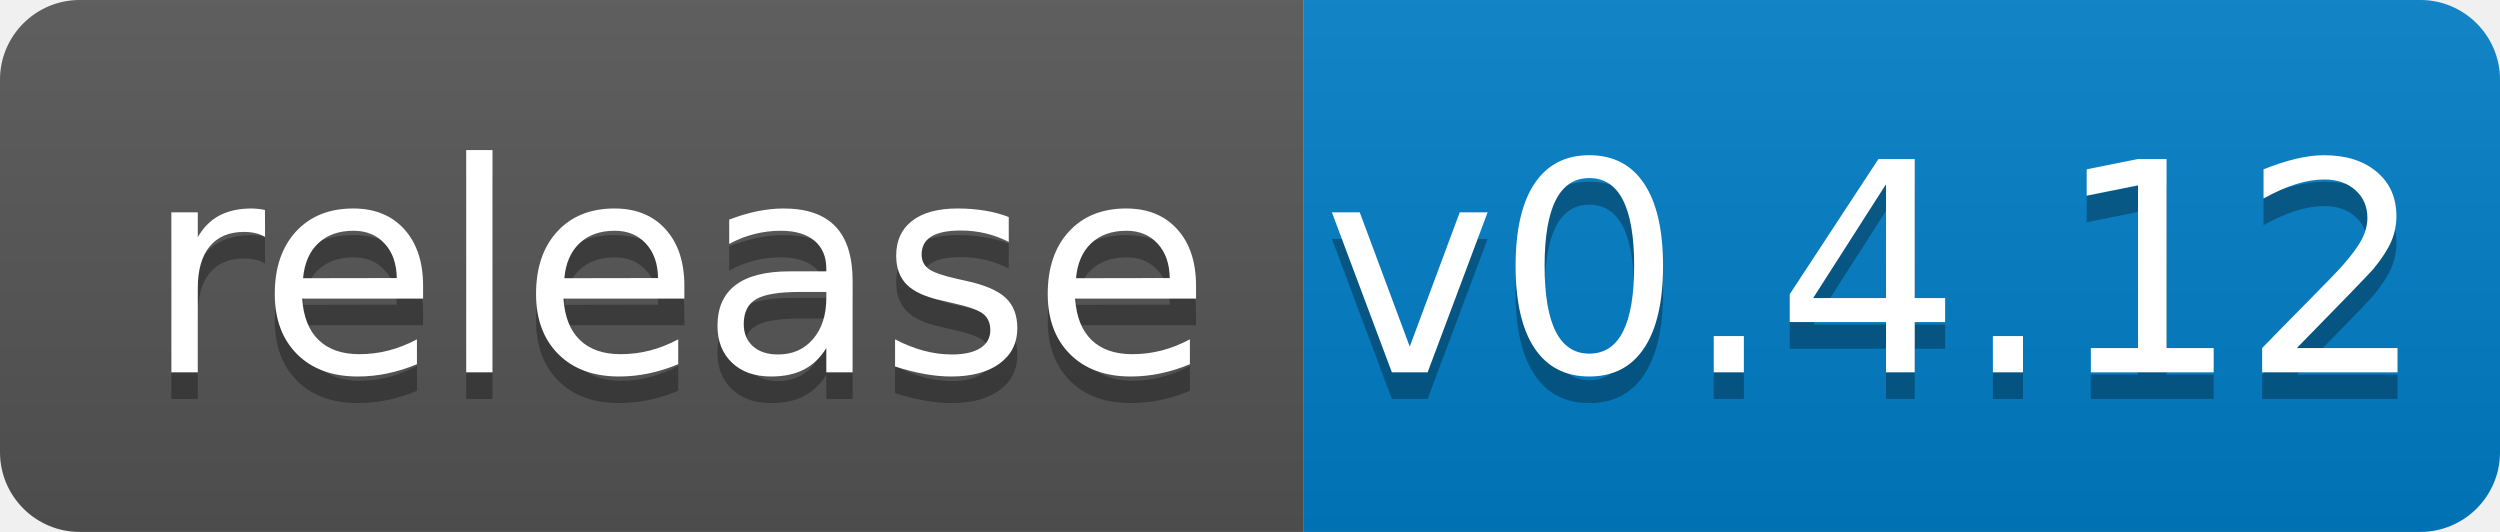
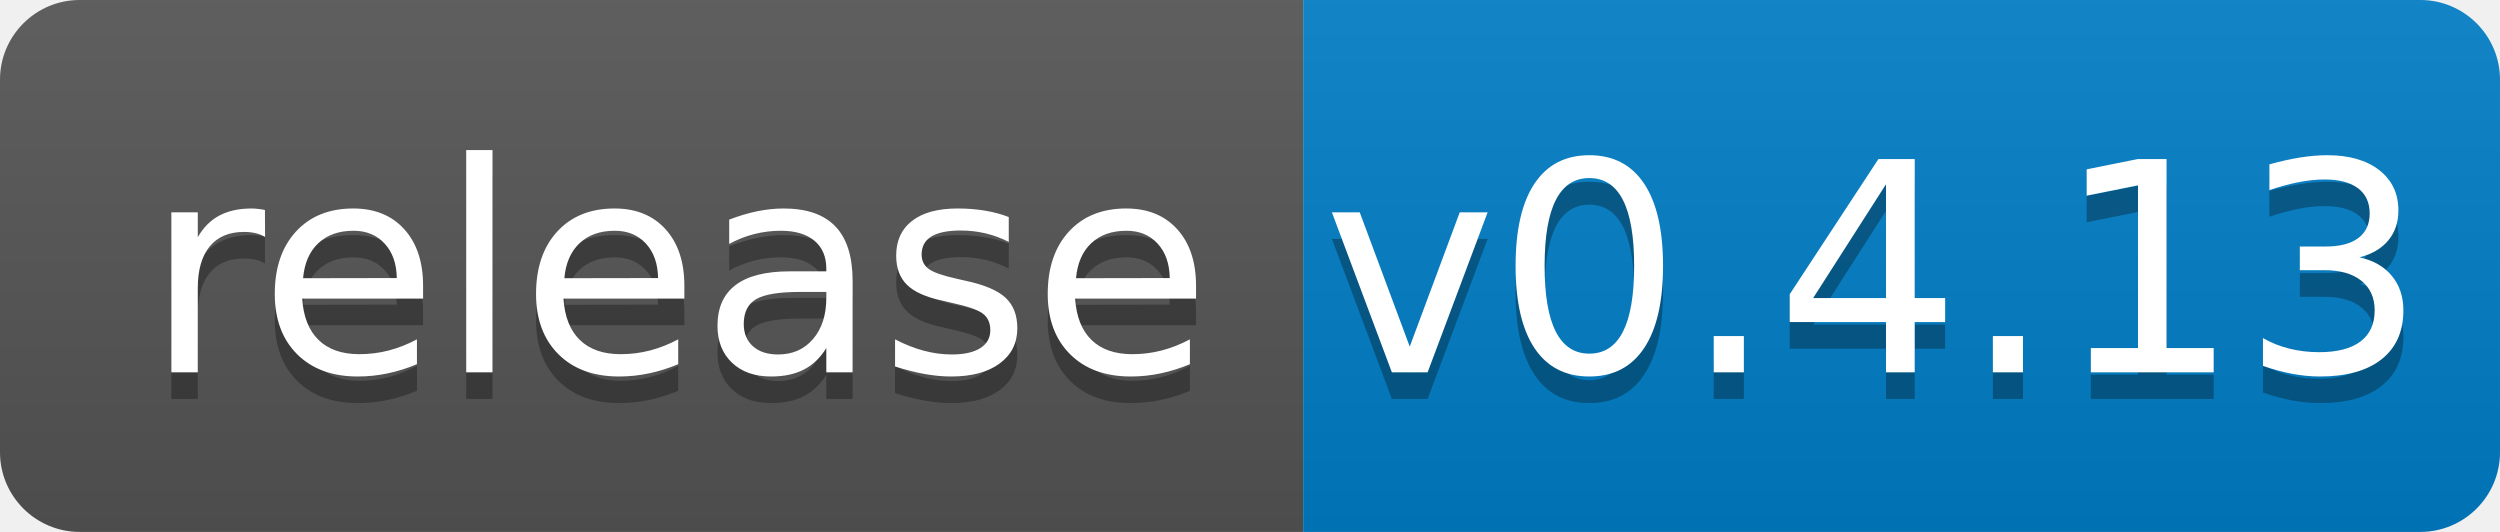
<svg xmlns="http://www.w3.org/2000/svg" width="94" height="20">
  <linearGradient id="b" x2="0" y2="100%">
    <stop offset="0" stop-color="#bbb" stop-opacity=".1" />
    <stop offset="1" stop-opacity=".1" />
  </linearGradient>
  <clipPath id="a">
    <rect width="94" height="20" rx="3" fill="#fff" />
  </clipPath>
  <g clip-path="url(#a)">
    <path fill="#555" d="M0 0h49v20H0z" />
    <path fill="#007ec6" d="M49 0h45v20H49z" />
    <path fill="url(#b)" d="M0 0h94v20H0z" />
  </g>
  <g fill="#fff" text-anchor="middle" font-family="DejaVu Sans,Verdana,Geneva,sans-serif" font-size="110">
    <text x="255" y="150" fill="#010101" fill-opacity=".3" transform="scale(.1)" textLength="390">release</text>
    <text x="255" y="140" transform="scale(.1)" textLength="390">release</text>
-     <text x="705" y="150" fill="#010101" fill-opacity=".3" transform="scale(.1)" textLength="350">v0.4.12</text>
-     <text x="705" y="140" transform="scale(.1)" textLength="350">v0.4.12</text>
+     <text x="705" y="150" fill="#010101" fill-opacity=".3" transform="scale(.1)" textLength="350">v0.4.13</text>
+     <text x="705" y="140" transform="scale(.1)" textLength="350">v0.4.13</text>
  </g>
</svg>
